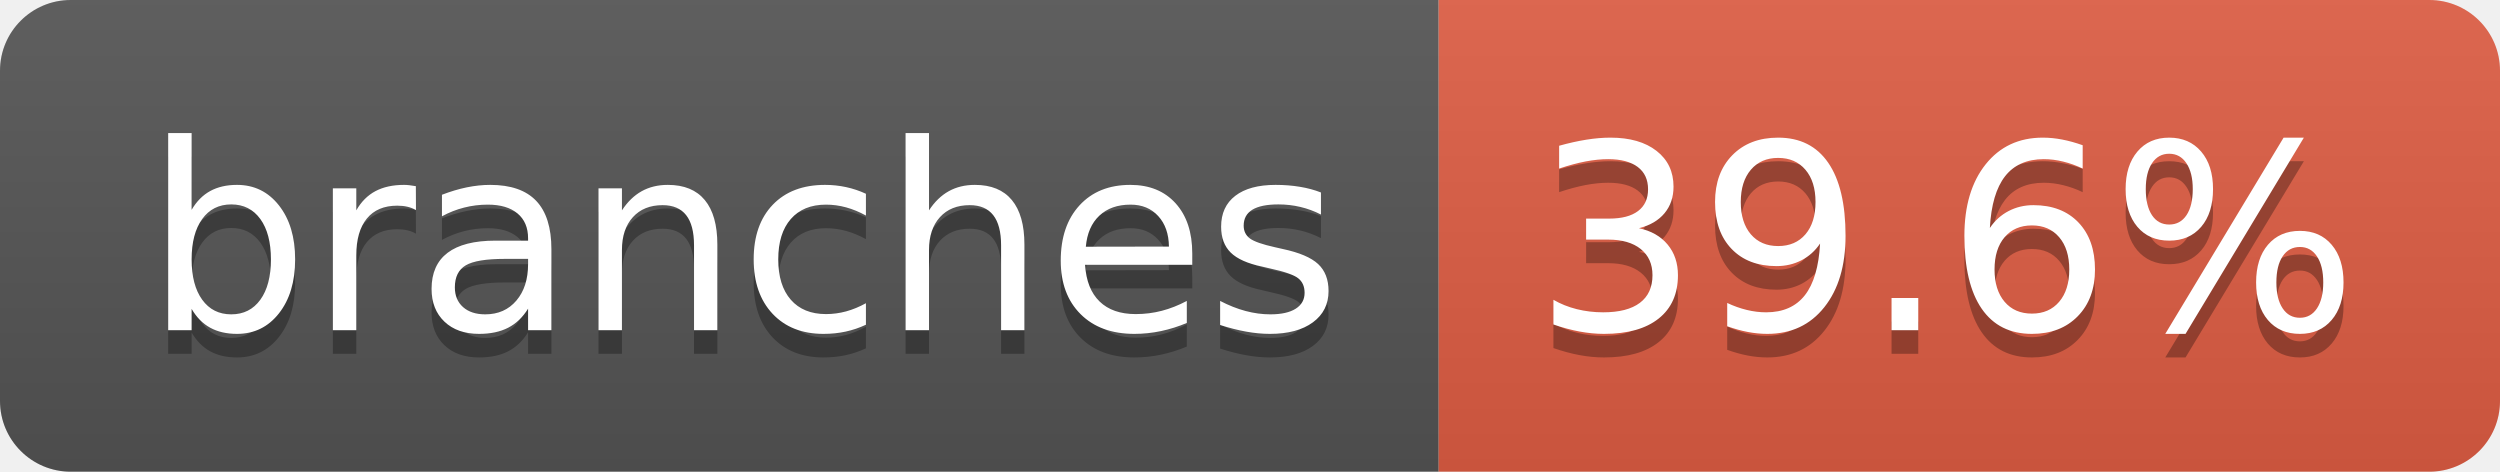
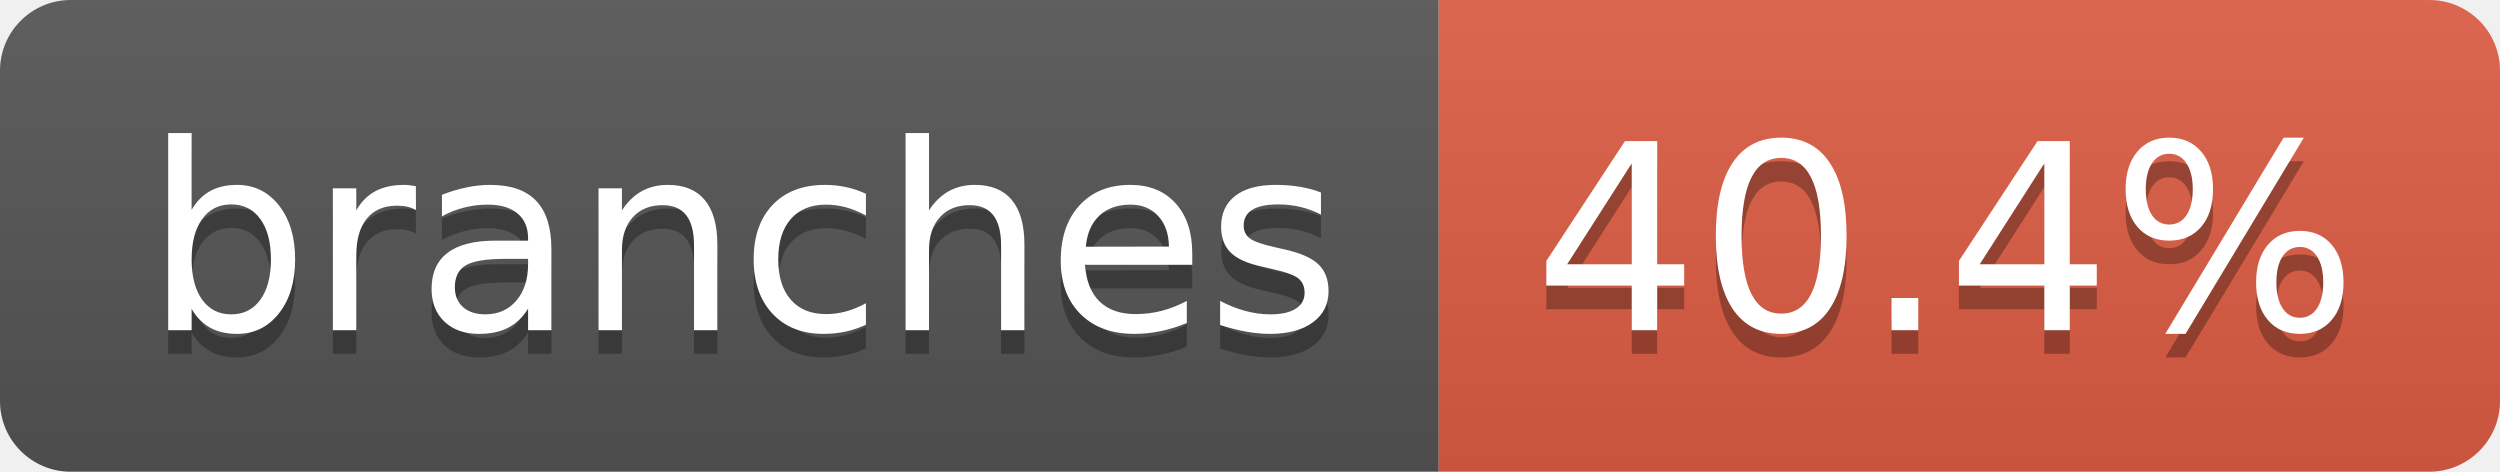
- <svg xmlns="http://www.w3.org/2000/svg" width="106" height="20" role="img" aria-label="branches: 39.6%">
+ <svg xmlns="http://www.w3.org/2000/svg" width="106" height="20" role="img" aria-label="branches: 40.4%">
  <linearGradient id="s" x2="0" y2="100%">
    <stop offset="0" stop-color="#bbb" stop-opacity=".1" />
    <stop offset="1" stop-opacity=".1" />
  </linearGradient>
  <clipPath id="r">
    <rect width="106" height="20" rx="3" fill="#fff" />
  </clipPath>
  <g clip-path="url(#r)">
    <rect width="61" height="20" fill="#555" />
    <rect x="61" width="45" height="20" fill="#e05d44" />
    <rect width="106" height="20" fill="url(#s)" />
  </g>
  <g fill="#fff" text-anchor="middle" font-family="Verdana,Geneva,DejaVu Sans,sans-serif" text-rendering="geometricPrecision" font-size="110">
    <text aria-hidden="true" x="315" y="150" fill="#010101" fill-opacity=".3" transform="scale(.1)" textLength="507">branches</text>
    <text x="315" y="140" transform="scale(.1)" fill="#fff" textLength="507">branches</text>
-     <text aria-hidden="true" x="825" y="150" fill="#010101" fill-opacity=".3" transform="scale(.1)" textLength="350">39.6%</text>
-     <text x="825" y="140" transform="scale(.1)" fill="#fff" textLength="350">39.6%</text>
+     <text aria-hidden="true" x="825" y="150" fill="#010101" fill-opacity=".3" transform="scale(.1)" textLength="350">40.4%</text>
+     <text x="825" y="140" transform="scale(.1)" fill="#fff" textLength="350">40.4%</text>
  </g>
</svg>
